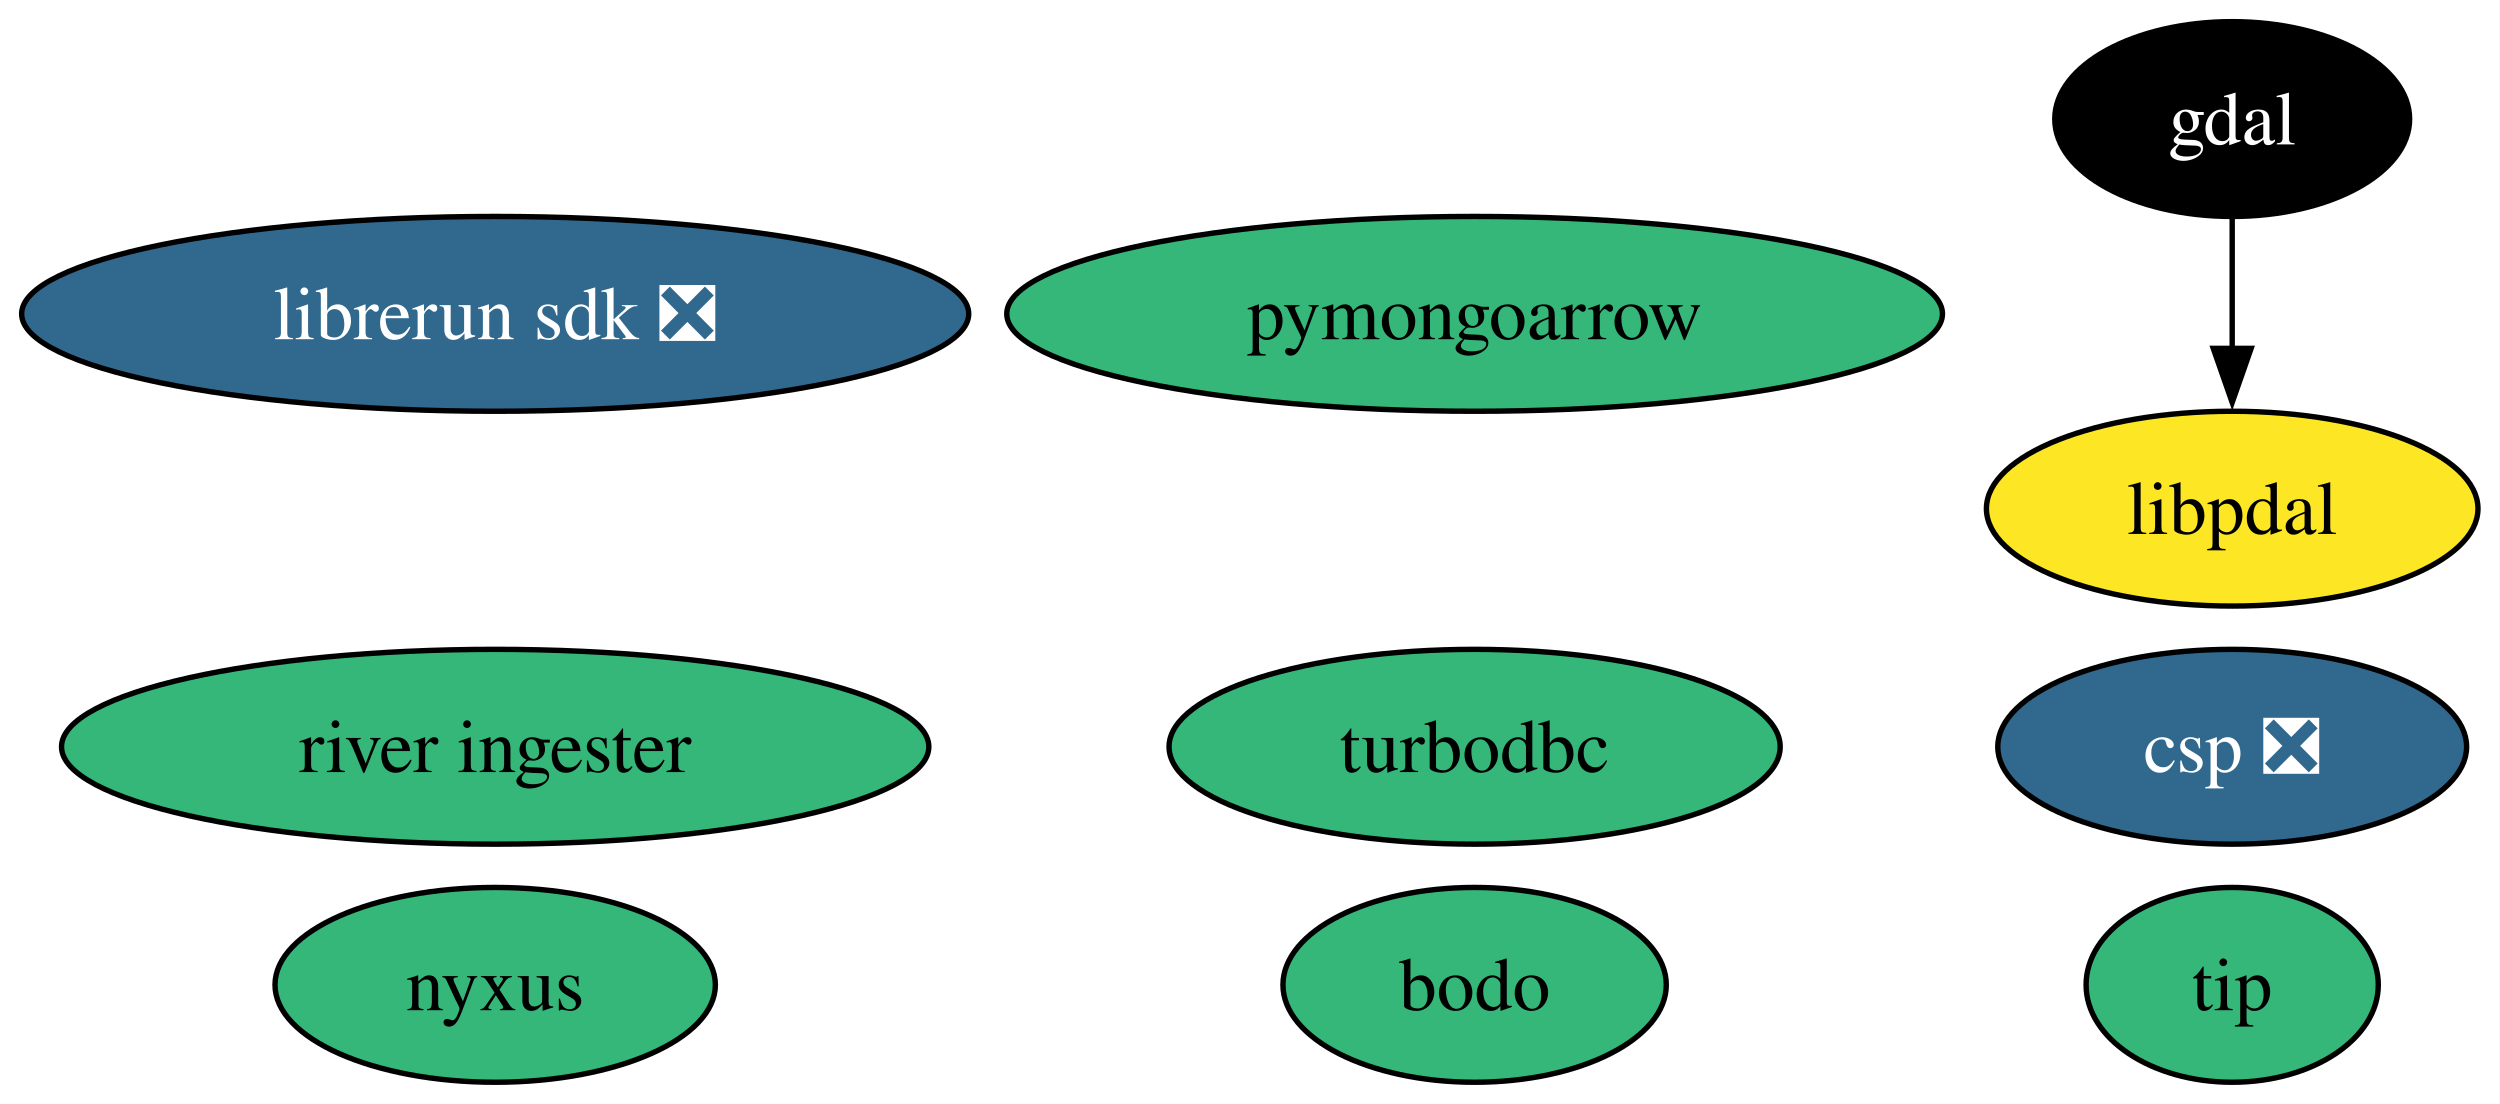
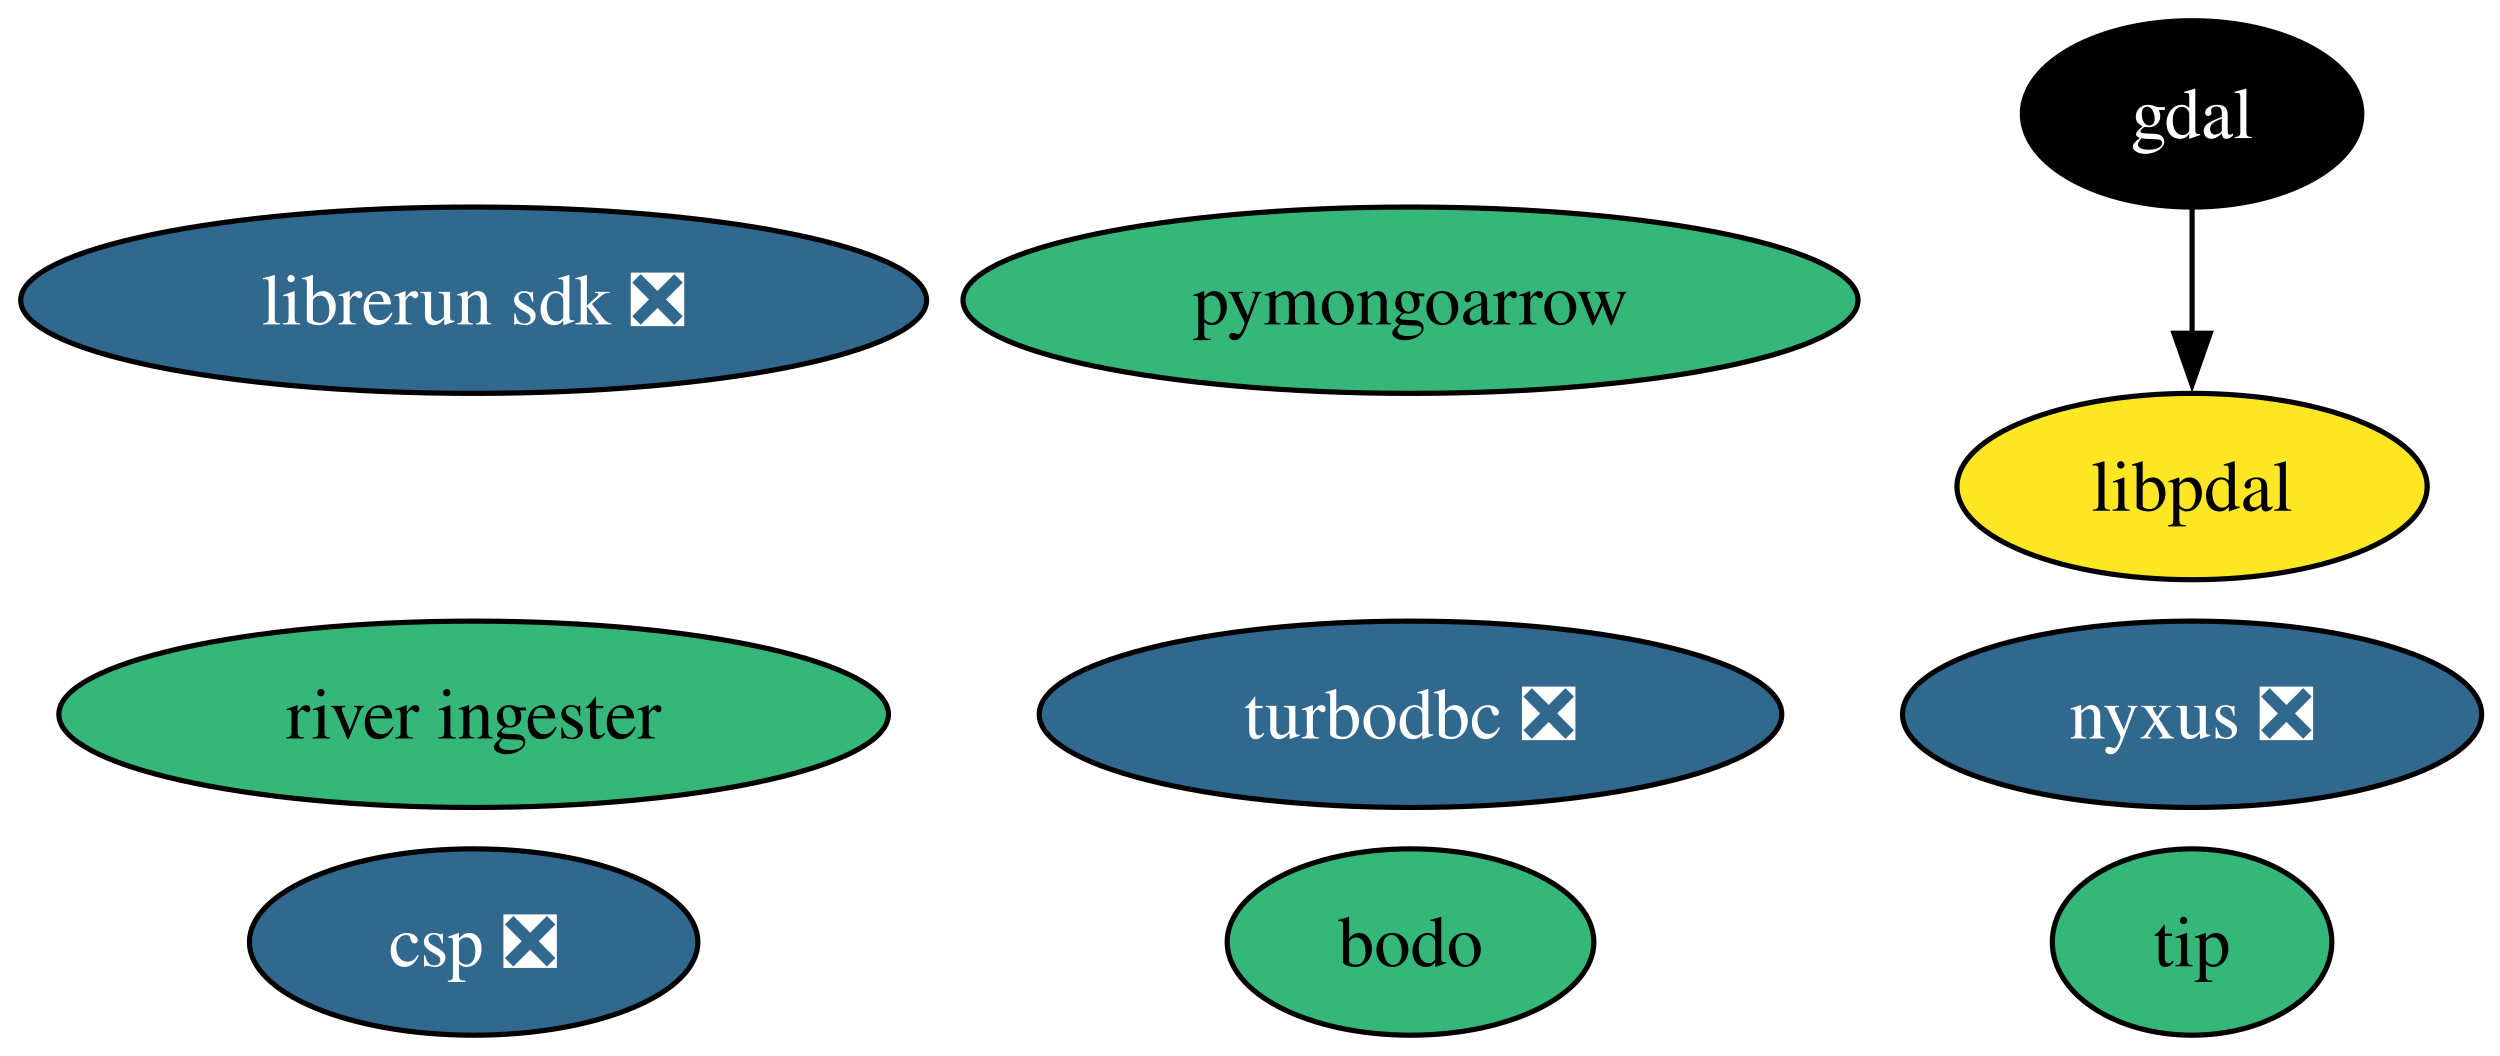
- <svg xmlns="http://www.w3.org/2000/svg" xmlns:xlink="http://www.w3.org/1999/xlink" width="462pt" height="204pt" viewBox="0.00 0.00 462.00 204.00">
+ <svg xmlns="http://www.w3.org/2000/svg" xmlns:xlink="http://www.w3.org/1999/xlink" width="483pt" height="204pt" viewBox="0.00 0.00 483.00 204.00">
  <g id="graph0" class="graph" transform="scale(1 1) rotate(0) translate(4 200)">
-     <polygon fill="white" stroke="none" points="-4,4 -4,-200 457.93,-200 457.93,4 -4,4" />
+     <polygon fill="white" stroke="none" points="-4,4 -4,-200 479.45,-200 479.45,4 -4,4" />
    <g id="node1" class="node">
      <g id="a_node1">
        <a xlink:href="https://github.com/conda-forge/gdal-feedstock" xlink:title="gdal">
-           <ellipse fill="#000000" stroke="black" cx="408.51" cy="-178" rx="32.79" ry="18" />
-           <text xml:space="preserve" text-anchor="middle" x="408.51" y="-173.32" font-family="Times,serif" font-size="14.00" fill="white">gdal</text>
+           <ellipse fill="#000000" stroke="black" cx="419.51" cy="-178" rx="32.79" ry="18" />
+           <text xml:space="preserve" text-anchor="middle" x="419.51" y="-173.32" font-family="Times,serif" font-size="14.00" fill="white">gdal</text>
        </a>
      </g>
    </g>
    <g id="node9" class="node">
      <g id="a_node9">
        <a xlink:href="https://github.com/conda-forge/libpdal-feedstock" xlink:title="libpdal">
-           <ellipse fill="#fde725" stroke="black" cx="408.51" cy="-106" rx="45.42" ry="18" />
-           <text xml:space="preserve" text-anchor="middle" x="408.51" y="-101.33" font-family="Times,serif" font-size="14.00">libpdal</text>
+           <ellipse fill="#fde725" stroke="black" cx="419.51" cy="-106" rx="45.42" ry="18" />
+           <text xml:space="preserve" text-anchor="middle" x="419.51" y="-101.33" font-family="Times,serif" font-size="14.00">libpdal</text>
        </a>
      </g>
    </g>
    <g id="edge1" class="edge">
-       <path fill="none" stroke="black" d="M408.51,-159.7C408.51,-152.41 408.51,-143.73 408.51,-135.54" />
-       <polygon fill="black" stroke="black" points="412.01,-135.62 408.51,-125.62 405.01,-135.62 412.01,-135.62" />
+       <path fill="none" stroke="black" d="M419.51,-159.7C419.51,-152.41 419.51,-143.73 419.51,-135.54" />
+       <polygon fill="black" stroke="black" points="423.01,-135.62 419.51,-125.62 416.01,-135.62 423.01,-135.62" />
    </g>
    <g id="node2" class="node">
      <g id="a_node2">
-         <a xlink:href="https://github.com/conda-forge/turbodbc-feedstock" xlink:title="turbodbc">
-           <ellipse fill="#35b779" stroke="black" cx="268.51" cy="-62" rx="56.47" ry="18" />
-           <text xml:space="preserve" text-anchor="middle" x="268.51" y="-57.33" font-family="Times,serif" font-size="14.00">turbodbc</text>
+         <a xlink:href="https://github.com/conda-forge/turbodbc-feedstock/pull/155" xlink:title="turbodbc ❎">
+           <ellipse fill="#31688e" stroke="black" cx="268.51" cy="-62" rx="71.73" ry="18" />
+           <text xml:space="preserve" text-anchor="middle" x="268.51" y="-57.33" font-family="Times,serif" font-size="14.00" fill="white">turbodbc ❎</text>
        </a>
      </g>
    </g>
    <g id="node3" class="node">
      <g id="a_node3">
        <a xlink:href="https://github.com/conda-forge/pymongoarrow-feedstock" xlink:title="pymongoarrow">
          <ellipse fill="#35b779" stroke="black" cx="268.51" cy="-142" rx="86.46" ry="18" />
          <text xml:space="preserve" text-anchor="middle" x="268.51" y="-137.32" font-family="Times,serif" font-size="14.00">pymongoarrow</text>
        </a>
      </g>
    </g>
    <g id="node4" class="node">
      <g id="a_node4">
-         <a xlink:href="https://github.com/conda-forge/nyxus-feedstock" xlink:title="nyxus">
-           <ellipse fill="#35b779" stroke="black" cx="87.51" cy="-18" rx="40.69" ry="18" />
-           <text xml:space="preserve" text-anchor="middle" x="87.51" y="-13.32" font-family="Times,serif" font-size="14.00">nyxus</text>
+         <a xlink:href="https://github.com/conda-forge/nyxus-feedstock/pull/74" xlink:title="nyxus ❎">
+           <ellipse fill="#31688e" stroke="black" cx="419.51" cy="-62" rx="55.94" ry="18" />
+           <text xml:space="preserve" text-anchor="middle" x="419.51" y="-57.33" font-family="Times,serif" font-size="14.00" fill="white">nyxus ❎</text>
        </a>
      </g>
    </g>
    <g id="node5" class="node">
      <g id="a_node5">
        <a xlink:href="https://github.com/conda-forge/tip-feedstock" xlink:title="tip">
-           <ellipse fill="#35b779" stroke="black" cx="408.51" cy="-18" rx="27" ry="18" />
-           <text xml:space="preserve" text-anchor="middle" x="408.51" y="-13.32" font-family="Times,serif" font-size="14.00">tip</text>
+           <ellipse fill="#35b779" stroke="black" cx="419.51" cy="-18" rx="27" ry="18" />
+           <text xml:space="preserve" text-anchor="middle" x="419.51" y="-13.32" font-family="Times,serif" font-size="14.00">tip</text>
        </a>
      </g>
    </g>
    <g id="node6" class="node">
      <g id="a_node6">
        <a xlink:href="https://github.com/conda-forge/river-ingester-feedstock" xlink:title="river ingester">
          <ellipse fill="#35b779" stroke="black" cx="87.51" cy="-62" rx="80.14" ry="18" />
          <text xml:space="preserve" text-anchor="middle" x="87.51" y="-57.33" font-family="Times,serif" font-size="14.00">river ingester</text>
        </a>
      </g>
    </g>
    <g id="node7" class="node">
      <g id="a_node7">
        <a xlink:href="https://github.com/conda-forge/librerun-sdk-feedstock/pull/75" xlink:title="librerun sdk ❎">
          <ellipse fill="#31688e" stroke="black" cx="87.51" cy="-142" rx="87.51" ry="18" />
          <text xml:space="preserve" text-anchor="middle" x="87.51" y="-137.32" font-family="Times,serif" font-size="14.00" fill="white">librerun sdk ❎</text>
        </a>
      </g>
    </g>
    <g id="node8" class="node">
      <g id="a_node8">
        <a xlink:href="https://github.com/conda-forge/csp-feedstock/pull/114" xlink:title="csp ❎">
-           <ellipse fill="#31688e" stroke="black" cx="408.51" cy="-62" rx="43.32" ry="18" />
-           <text xml:space="preserve" text-anchor="middle" x="408.51" y="-57.33" font-family="Times,serif" font-size="14.00" fill="white">csp ❎</text>
+           <ellipse fill="#31688e" stroke="black" cx="87.51" cy="-18" rx="43.32" ry="18" />
+           <text xml:space="preserve" text-anchor="middle" x="87.51" y="-13.32" font-family="Times,serif" font-size="14.00" fill="white">csp ❎</text>
        </a>
      </g>
    </g>
    <g id="node10" class="node">
      <g id="a_node10">
        <a xlink:href="https://github.com/conda-forge/bodo-feedstock" xlink:title="bodo">
          <ellipse fill="#35b779" stroke="black" cx="268.51" cy="-18" rx="35.42" ry="18" />
          <text xml:space="preserve" text-anchor="middle" x="268.51" y="-13.32" font-family="Times,serif" font-size="14.00">bodo</text>
        </a>
      </g>
    </g>
  </g>
</svg>
